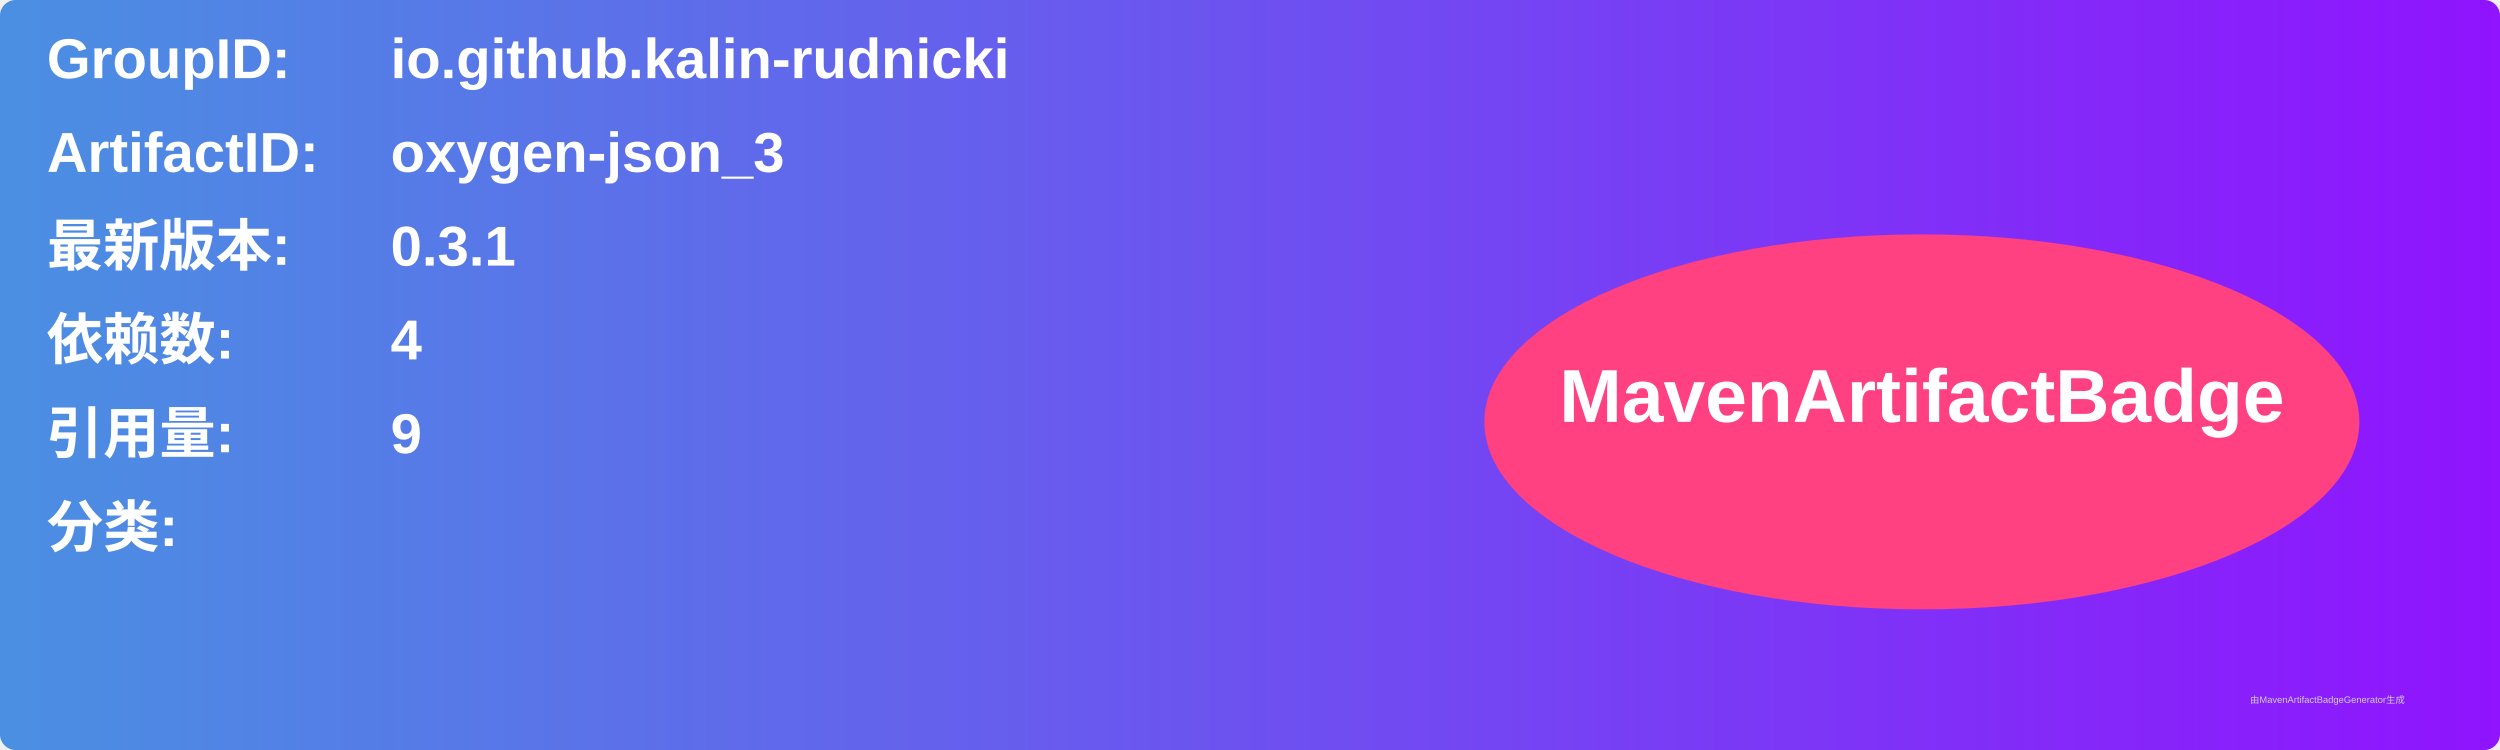
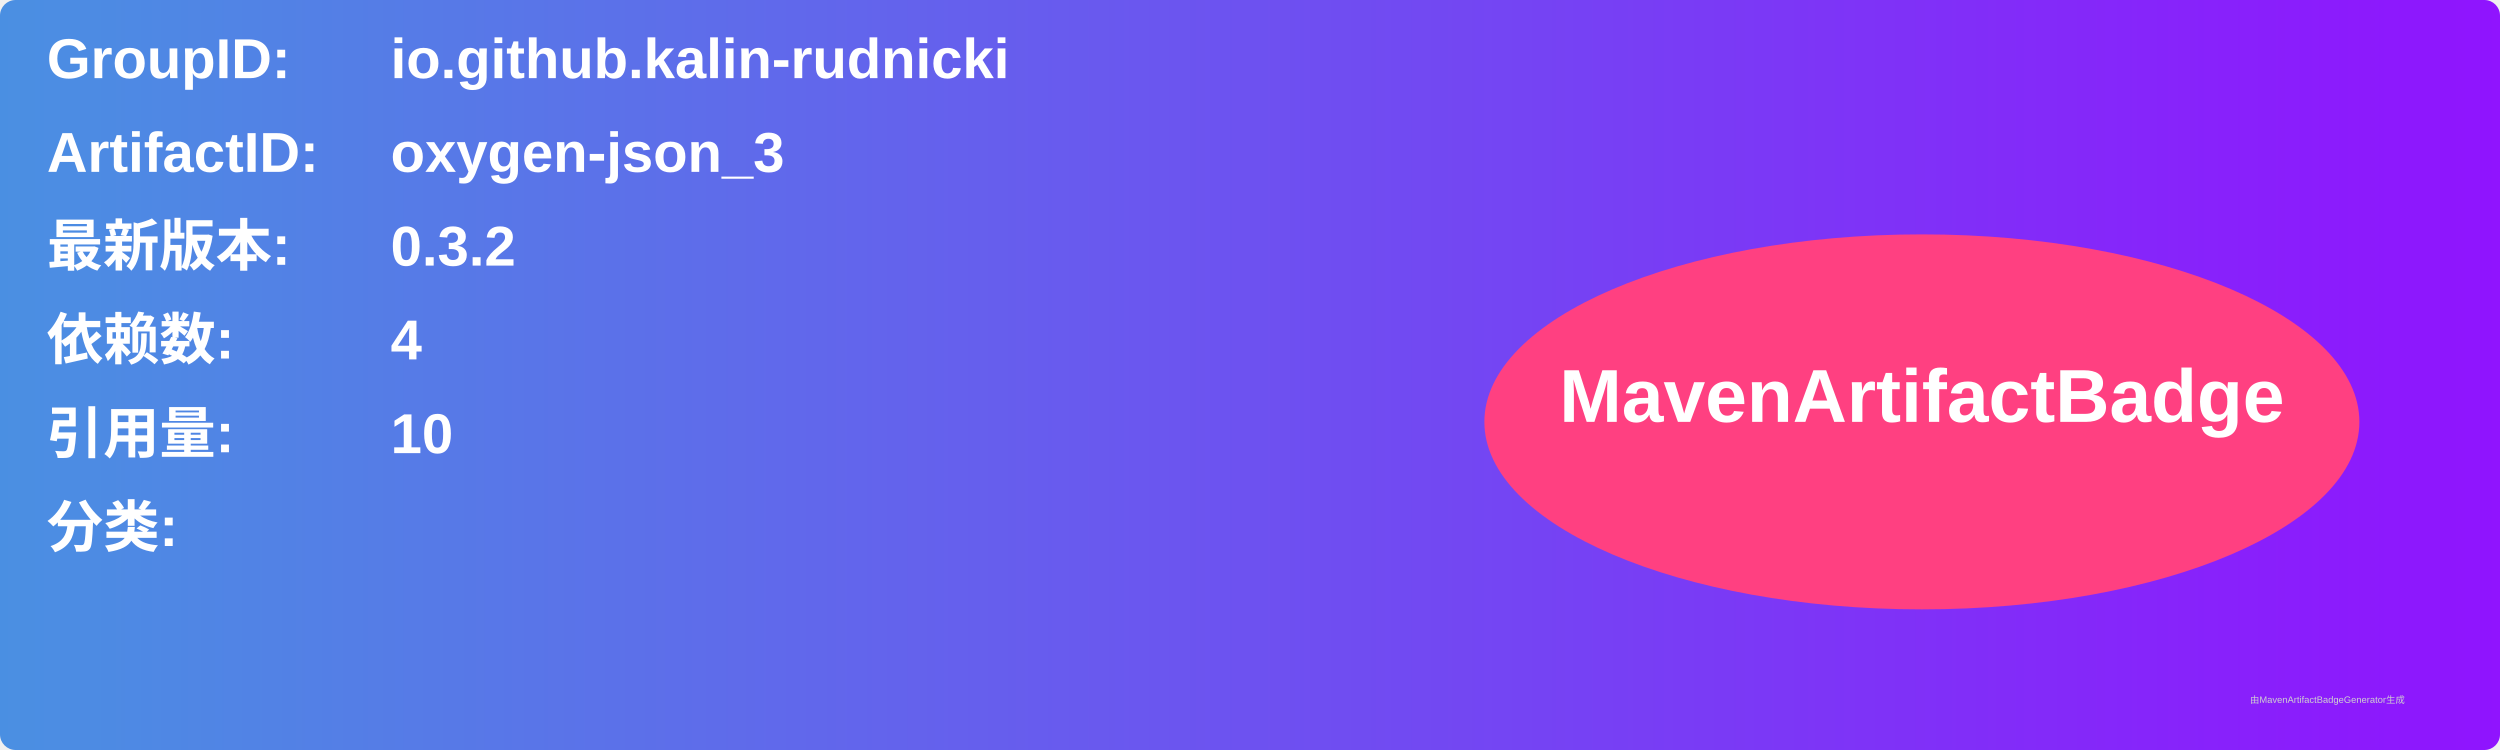
<svg xmlns="http://www.w3.org/2000/svg" width="800" height="240" viewBox="0 0 800 240">
  <linearGradient id="grad" x1="0%" y1="0%" x2="100%" y2="0%">
    <stop offset="0%" stop-color="#4a90e2" />
    <stop offset="100%" stop-color="#9013fe" />
  </linearGradient>
  <rect width="100%" height="100%" rx="5" ry="5" fill="url(#grad)" />
  <g transform="translate(15, 15)">
    <text x="0" y="10" font-family="Arial" font-size="18" fill="white" font-weight="bold" width="260">GroupID:</text>
    <text x="110" y="10" font-family="Arial" font-size="18" fill="white" font-weight="bold" width="460">io.github.kalin-rudnicki</text>
    <text x="0" y="40" font-family="Arial" font-size="18" fill="white" font-weight="bold" width="260">ArtifactID:</text>
    <text x="110" y="40" font-family="Arial" font-size="18" fill="white" font-weight="bold" width="460">oxygen-json_3</text>
    <text x="0" y="70" font-family="Arial" font-size="18" fill="white" font-weight="bold">最新版本:</text>
    <text x="110" y="70" font-family="Arial" font-size="18" fill="white" font-weight="bold">
-       <tspan font-weight="bold">0.3.1</tspan>
+       <tspan font-weight="bold">0.3.2</tspan>
    </text>
    <text x="0" y="100" font-family="Arial" font-size="18" fill="white" font-weight="bold">依赖数: </text>
    <text x="110" y="100" font-family="Arial" font-size="18" fill="white">
      <tspan font-weight="bold">4</tspan>
    </text>
    <text x="0" y="130" font-family="Arial" font-size="18" fill="white" font-weight="bold">引用量: </text>
    <text x="110" y="130" font-family="Arial" font-size="18" fill="white">
-       <tspan font-weight="bold">9</tspan>
+       <tspan font-weight="bold">10</tspan>
    </text>
    <text x="0" y="160" font-family="Arial" font-size="18" fill="white" font-weight="bold">分类:</text>
    <text x="10" y="190" font-family="Arial" font-size="10" fill="white">
      <tspan font-weight="bold" />
    </text>
    <ellipse cx="600" cy="120" rx="140" ry="60" fill="#ff4081" />
    <text x="600" y="120" text-anchor="middle" font-family="Arial" font-size="24" fill="white" font-weight="bold">MavenArtifactBadge</text>
  </g>
  <text x="720" y="225" font-family="Arial" font-size="3" fill="#d0d0d0">由MavenArtifactBadgeGenerator生成</text>
</svg>
